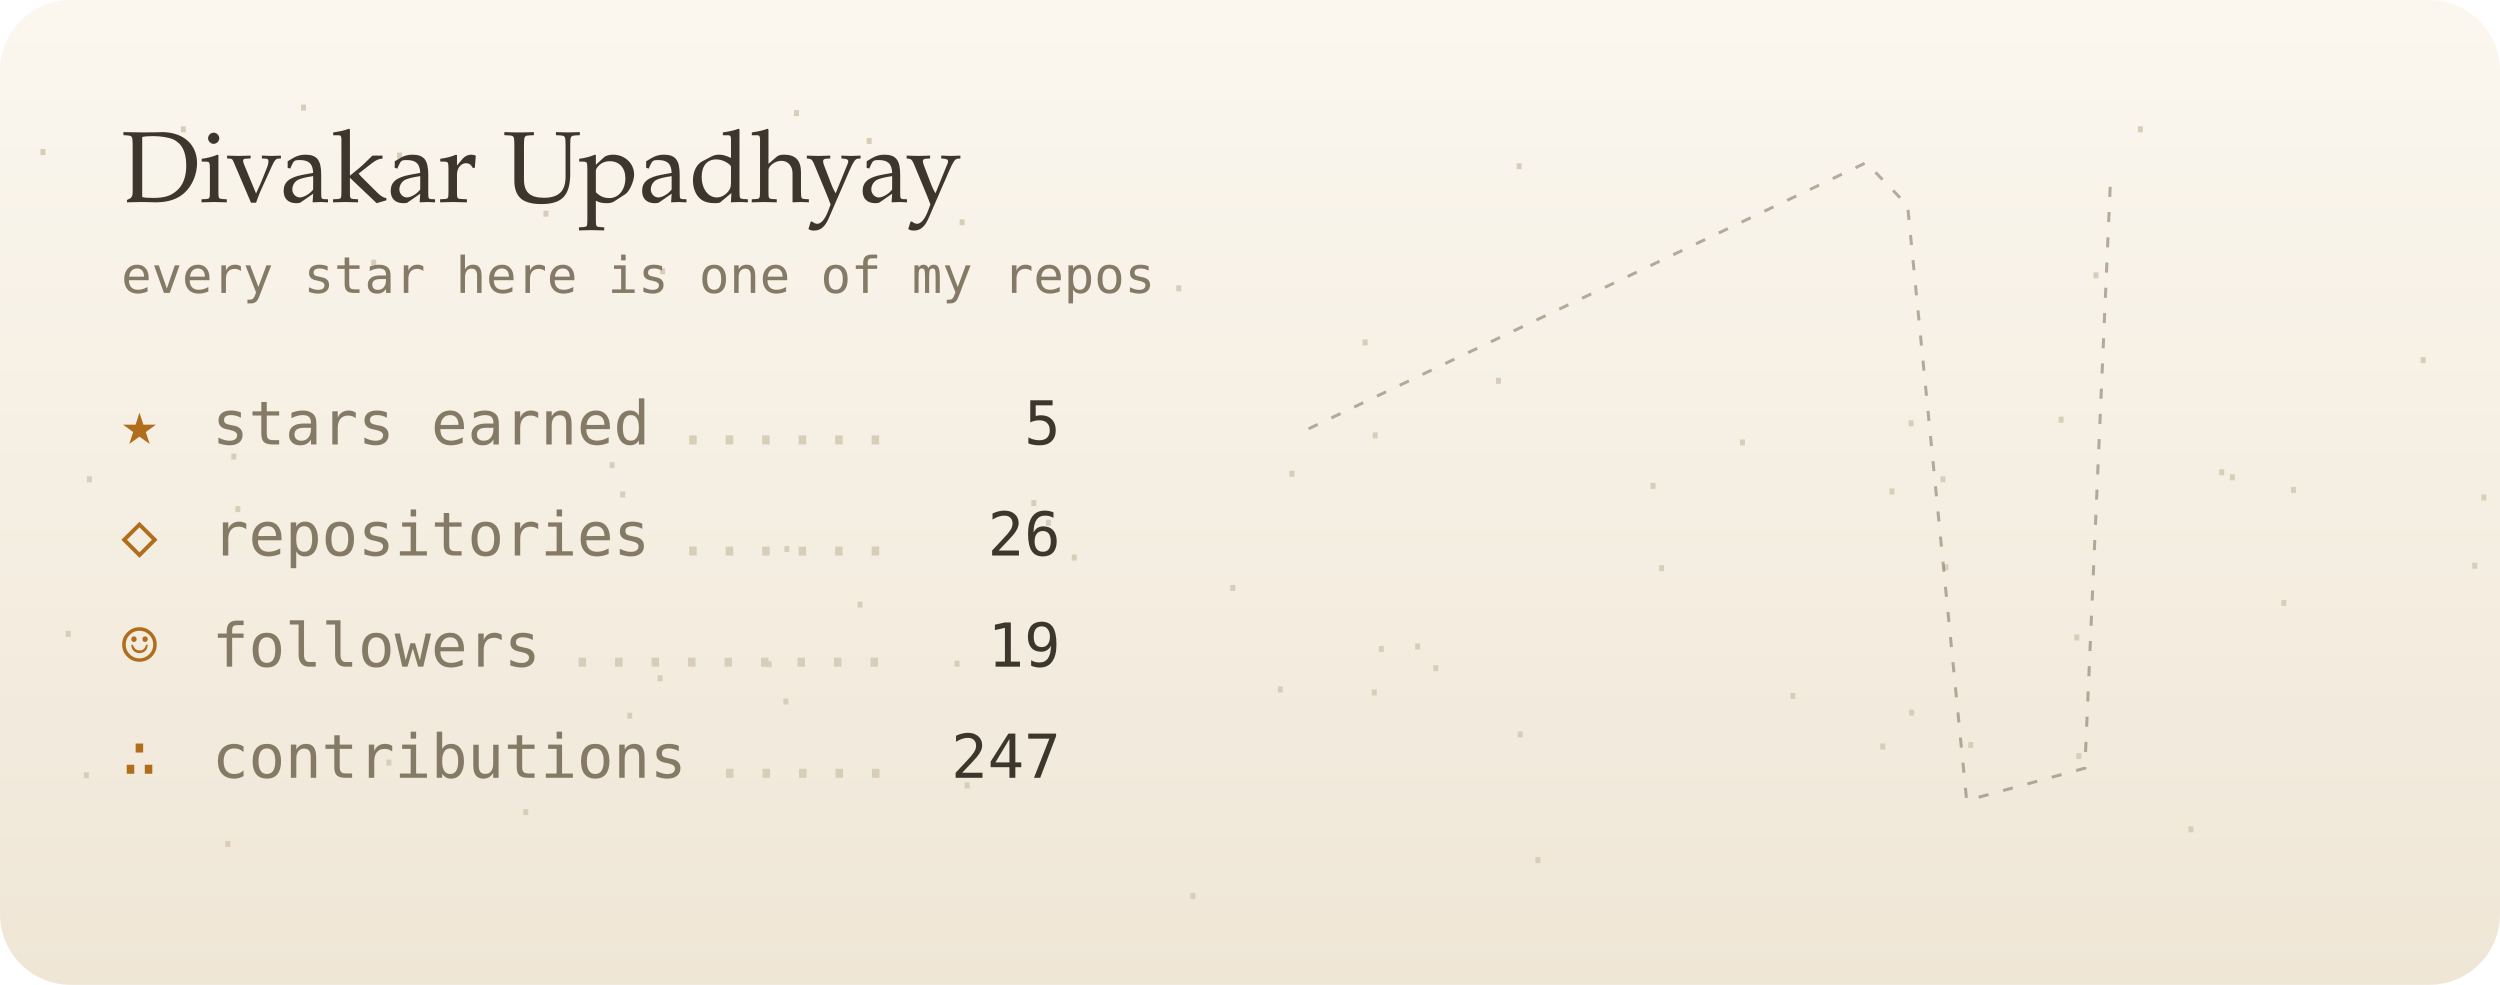
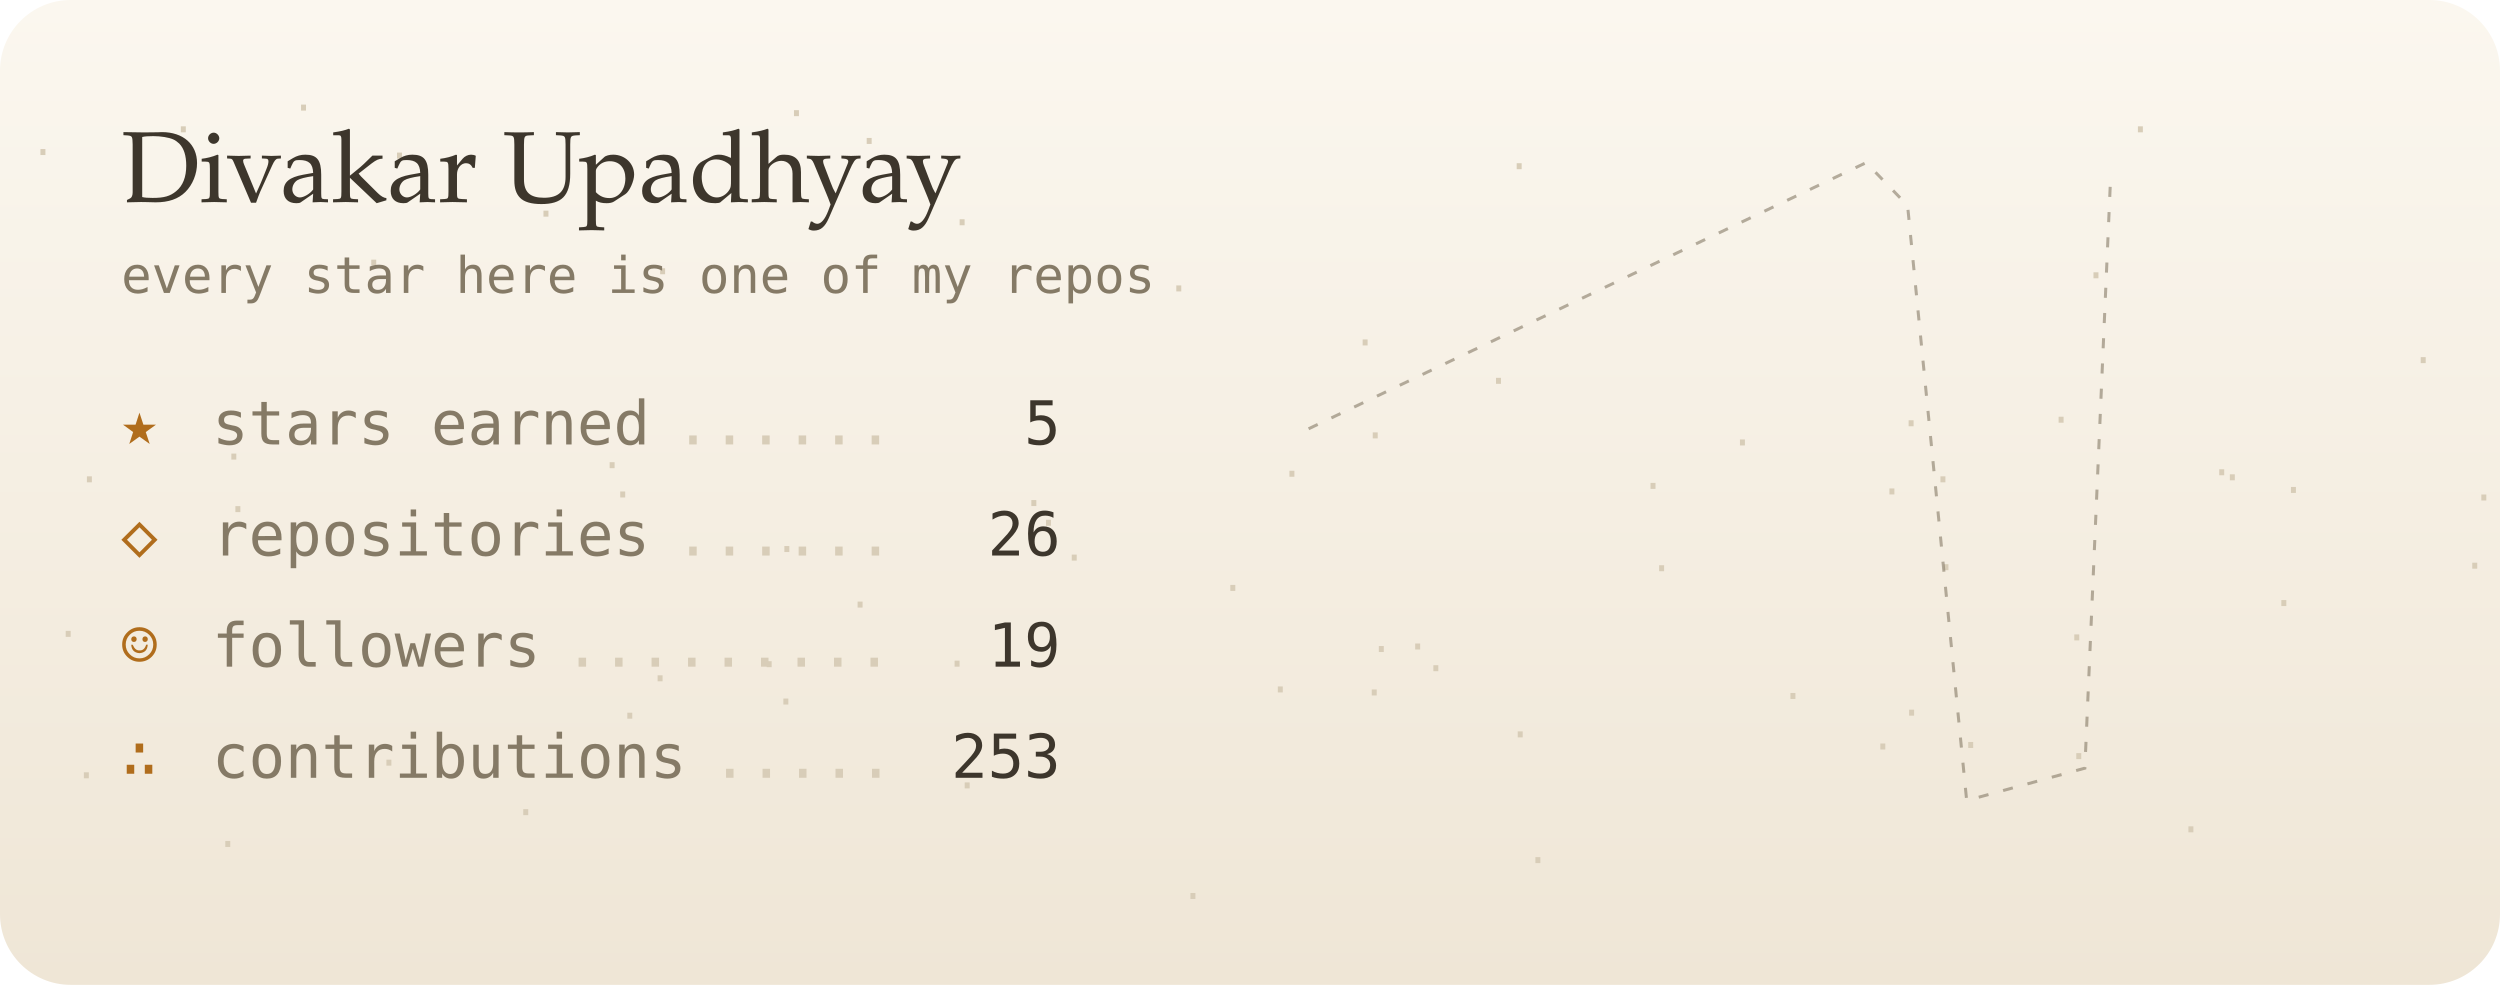
<svg xmlns="http://www.w3.org/2000/svg" viewBox="0 0 495 195" width="495" height="195" role="img" aria-label="Divakar Upadhyay's GitHub night sky">
  <defs>
    <linearGradient id="bg" x1="0" y1="0" x2="0" y2="1">
      <stop offset="0" stop-color="#fbf7ef" />
      <stop offset="1" stop-color="#efe6d6" />
    </linearGradient>
    <filter id="soft" x="-200%" y="-200%" width="500%" height="500%">
      <feGaussianBlur stdDeviation="1.4" result="b" />
      <feMerge>
        <feMergeNode in="b" />
        <feMergeNode in="SourceGraphic" />
      </feMerge>
    </filter>
    <filter id="blur" x="-50%" y="-50%" width="200%" height="200%">
      <feGaussianBlur stdDeviation="8" />
    </filter>
    <linearGradient id="glint" x1="0" x2="1">
      <stop offset="0" stop-color="#fff" stop-opacity="0" />
      <stop offset=".5" stop-color="#fff" stop-opacity=".55" />
      <stop offset="1" stop-color="#fff" stop-opacity="0" />
    </linearGradient>
  </defs>
  <style>
  text { font-family: "JetBrains Mono","SF Mono",Menlo,Consolas,"DejaVu Sans Mono",monospace; }
  .serif { font-family: "Iowan Old Style",Palatino,Georgia,serif; }
  
  .tw { animation: tw 4s ease-in-out infinite; }
  @keyframes tw { 0%,100% { opacity: 1; } 50% { opacity: .25; } }
  .shoot { animation: shoot 9s linear infinite; opacity: 0; }
  @keyframes shoot { 0%,88% { transform: translate(260px,20px); opacity: 0; } 90% { opacity: 1; } 100% { transform: translate(480px,90px); opacity: 0; } }

  @media (prefers-reduced-motion: reduce) { * { animation: none !important; } }
</style>
  <rect width="495" height="195" rx="14" fill="url(#bg)" />
  <text x="202.3" y="100.2" fill="#d8cdb8" font-size="8">.</text>
  <text x="267.9" y="68.4" fill="#d8cdb8" font-size="8">.</text>
  <text x="298.6" y="146" fill="#d8cdb8" font-size="8">.</text>
  <text x="278.3" y="128.6" fill="#d8cdb8" font-size="8">.</text>
  <text x="352.6" y="138.4" fill="#d8cdb8" font-size="8">.</text>
  <text x="71.6" y="52.6" fill="#d8cdb8" font-size="8">.</text>
  <text x="76.7" y="31.4" fill="#d8cdb8" font-size="8">.</text>
  <text x="101.7" y="161.4" fill="#d8cdb8" font-size="8">.</text>
  <text x="421.4" y="26.2" fill="#d8cdb8" font-size="8">.</text>
  <text x="487.6" y="112.6" fill="#d8cdb8" font-size="8">.</text>
  <text x="14.7" y="154.1" fill="#d8cdb8" font-size="8">.</text>
  <text x="412.6" y="55.1" fill="#d8cdb8" font-size="8">.</text>
  <text x="128.3" y="134.9" fill="#d8cdb8" font-size="8">.</text>
  <text x="42.7" y="167.7" fill="#d8cdb8" font-size="8">.</text>
  <text x="251.1" y="137.1" fill="#d8cdb8" font-size="8">.</text>
  <text x="128.8" y="54.3" fill="#d8cdb8" font-size="8">.</text>
  <text x="155.3" y="23" fill="#d8cdb8" font-size="8">.</text>
  <text x="382.3" y="95.5" fill="#d8cdb8" font-size="8">.</text>
  <text x="153.4" y="109.3" fill="#d8cdb8" font-size="8">.</text>
  <text x="451.7" y="97.6" fill="#d8cdb8" font-size="8">.</text>
  <text x="489.4" y="99.1" fill="#d8cdb8" font-size="8">.</text>
  <text x="44.7" y="101.4" fill="#d8cdb8" font-size="8">.</text>
  <text x="241.7" y="117" fill="#d8cdb8" font-size="8">.</text>
  <text x="324.9" y="96.8" fill="#d8cdb8" font-size="8">.</text>
  <text x="231" y="57.7" fill="#d8cdb8" font-size="8">.</text>
  <text x="376" y="84.4" fill="#d8cdb8" font-size="8">.</text>
  <text x="376.1" y="141.7" fill="#d8cdb8" font-size="8">.</text>
  <text x="387.8" y="148.1" fill="#d8cdb8" font-size="8">.</text>
  <text x="281.9" y="132.9" fill="#d8cdb8" font-size="8">.</text>
  <text x="253.4" y="94.4" fill="#d8cdb8" font-size="8">.</text>
  <text x="370.4" y="148.4" fill="#d8cdb8" font-size="8">.</text>
  <text x="233.8" y="178" fill="#d8cdb8" font-size="8">.</text>
  <text x="408.8" y="126.8" fill="#d8cdb8" font-size="8">.</text>
  <text x="449.8" y="120" fill="#d8cdb8" font-size="8">.</text>
  <text x="409.2" y="150.3" fill="#d8cdb8" font-size="8">.</text>
  <text x="105.7" y="42.9" fill="#d8cdb8" font-size="8">.</text>
  <text x="6.1" y="30.7" fill="#d8cdb8" font-size="8">.</text>
  <text x="149.9" y="132.1" fill="#d8cdb8" font-size="8">.</text>
  <text x="167.9" y="120.3" fill="#d8cdb8" font-size="8">.</text>
  <text x="33.9" y="26.2" fill="#d8cdb8" font-size="8">.</text>
  <text x="11.1" y="126.1" fill="#d8cdb8" font-size="8">.</text>
  <text x="118.8" y="92.7" fill="#d8cdb8" font-size="8">.</text>
  <text x="439.6" y="95.1" fill="#d8cdb8" font-size="8">.</text>
  <text x="120.9" y="98.5" fill="#d8cdb8" font-size="8">.</text>
  <text x="298.4" y="33.5" fill="#d8cdb8" font-size="8">.</text>
  <text x="437.5" y="94.1" fill="#d8cdb8" font-size="8">.</text>
  <text x="74.6" y="151.6" fill="#d8cdb8" font-size="8">.</text>
  <text x="189.1" y="156.1" fill="#d8cdb8" font-size="8">.</text>
  <text x="153.2" y="139.5" fill="#d8cdb8" font-size="8">.</text>
  <text x="43.9" y="91" fill="#d8cdb8" font-size="8">.</text>
  <text x="372.2" y="97.9" fill="#d8cdb8" font-size="8">.</text>
  <text x="15.3" y="95.5" fill="#d8cdb8" font-size="8">.</text>
  <text x="342.6" y="88.2" fill="#d8cdb8" font-size="8">.</text>
  <text x="169.7" y="28.5" fill="#d8cdb8" font-size="8">.</text>
  <text x="269.7" y="137.7" fill="#d8cdb8" font-size="8">.</text>
  <text x="57.7" y="21.9" fill="#d8cdb8" font-size="8">.</text>
  <text x="477.4" y="71.9" fill="#d8cdb8" font-size="8">.</text>
  <text x="269.9" y="86.8" fill="#d8cdb8" font-size="8">.</text>
  <text x="210.3" y="111" fill="#d8cdb8" font-size="8">.</text>
  <text x="382.9" y="112.9" fill="#d8cdb8" font-size="8">.</text>
  <text x="302.1" y="170.9" fill="#d8cdb8" font-size="8">.</text>
  <text x="271.1" y="129.1" fill="#d8cdb8" font-size="8">.</text>
  <text x="188.1" y="44.6" fill="#d8cdb8" font-size="8">.</text>
  <text x="187.1" y="132" fill="#d8cdb8" font-size="8">.</text>
  <text x="326.6" y="113.1" fill="#d8cdb8" font-size="8">.</text>
  <text x="205.2" y="104.1" fill="#d8cdb8" font-size="8">.</text>
  <text x="431.4" y="164.8" fill="#d8cdb8" font-size="8">.</text>
  <text x="405.7" y="83.7" fill="#d8cdb8" font-size="8">.</text>
  <text x="122.3" y="142.3" fill="#d8cdb8" font-size="8">.</text>
  <text x="294.3" y="76" fill="#d8cdb8" font-size="8">.</text>
  <polyline points="259.1,84.9 369.5,32.2 377.7,40.7 389.4,158.5 412.8,152.1 417.9,35.1" fill="none" stroke="#857a66" stroke-width="0.6" stroke-dasharray="2 3" opacity=".6" />
  <text class="tw" x="369.5" y="35.2" font-size="20" fill="#5b4a8a" text-anchor="middle" style="animation-delay:-5.1s;animation-duration:4.3s" filter="url(#soft)" />
  <text class="tw" x="377.7" y="43.7" font-size="12" fill="#5b4a8a" text-anchor="middle" style="animation-delay:-1.1s;animation-duration:6.9s" filter="url(#soft)" />
  <text class="tw" x="389.4" y="161.5" font-size="12" fill="#5b4a8a" text-anchor="middle" style="animation-delay:-3.5s;animation-duration:6.5s" filter="url(#soft)" />
  <text class="tw" x="259.1" y="87.9" font-size="8" fill="#5b4a8a" text-anchor="middle" style="animation-delay:-4.1s;animation-duration:6.9s" />
  <text class="tw" x="412.8" y="155.1" font-size="8" fill="#5b4a8a" text-anchor="middle" style="animation-delay:-5.6s;animation-duration:6.2s" />
  <text class="tw" x="417.9" y="38.1" font-size="8" fill="#5b4a8a" text-anchor="middle" style="animation-delay:-5.3s;animation-duration:5.8s" />
  <text class="tw" x="320.7" y="45.7" font-size="8" fill="#5b4a8a" text-anchor="middle" style="animation-delay:-4.2s;animation-duration:4.4s" />
  <text class="tw" x="306.7" y="156.7" font-size="8" fill="#5b4a8a" text-anchor="middle" style="animation-delay:-0.3s;animation-duration:5.9s" />
  <text class="tw" x="281.1" y="47.9" font-size="8" fill="#5b4a8a" text-anchor="middle" style="animation-delay:-3.8s;animation-duration:3.9s" />
  <text class="tw" x="326.4" y="143.6" font-size="8" fill="#5b4a8a" text-anchor="middle" style="animation-delay:-0.9s;animation-duration:5s" />
  <text class="tw" x="265.7" y="86.3" font-size="8" fill="#5b4a8a" text-anchor="middle" style="animation-delay:-5.5s;animation-duration:4.9s" />
  <text class="tw" x="432.4" y="31.7" font-size="8" fill="#5b4a8a" text-anchor="middle" style="animation-delay:-4.3s;animation-duration:3.2s" />
  <text class="tw" x="305.5" y="50.3" font-size="8" fill="#5b4a8a" text-anchor="middle" style="animation-delay:-5.2s;animation-duration:3.6s" />
  <text class="tw" x="343.9" y="128.5" font-size="8" fill="#5b4a8a" text-anchor="middle" style="animation-delay:-5.5s;animation-duration:3.3s" />
  <text class="tw" x="298.3" y="154" font-size="8" fill="#5b4a8a" text-anchor="middle" style="animation-delay:-5.7s;animation-duration:5.5s" />
  <text class="tw" x="278.4" y="90.5" font-size="8" fill="#5b4a8a" text-anchor="middle" style="animation-delay:-3.9s;animation-duration:3.1s" />
  <text class="tw" x="276" y="48.5" font-size="8" fill="#5b4a8a" text-anchor="middle" style="animation-delay:-2.4s;animation-duration:6.9s" />
  <text class="tw" x="309.4" y="73.7" font-size="8" fill="#5b4a8a" text-anchor="middle" style="animation-delay:-0.8s;animation-duration:3.4s" />
  <text class="tw" x="400.6" y="106.1" font-size="8" fill="#5b4a8a" text-anchor="middle" style="animation-delay:-3s;animation-duration:6.1s" />
  <text class="tw" x="308.7" y="81.2" font-size="8" fill="#5b4a8a" text-anchor="middle" style="animation-delay:-4.8s;animation-duration:6.4s" />
  <text class="tw" x="409.2" y="41.5" font-size="8" fill="#5b4a8a" text-anchor="middle" style="animation-delay:-5.1s;animation-duration:6.6s" />
  <text class="tw" x="269.2" y="51.4" font-size="8" fill="#5b4a8a" text-anchor="middle" style="animation-delay:-4.4s;animation-duration:5.3s" />
  <text class="tw" x="430.6" y="86.5" font-size="8" fill="#5b4a8a" text-anchor="middle" style="animation-delay:-3.6s;animation-duration:6.3s" />
  <text class="tw" x="446.6" y="138.3" font-size="8" fill="#5b4a8a" text-anchor="middle" style="animation-delay:-3.9s;animation-duration:6.2s" />
  <text class="tw" x="431" y="121" font-size="8" fill="#5b4a8a" text-anchor="middle" style="animation-delay:-4.7s;animation-duration:6.9s" />
  <g class="shoot">
    <line x1="0" y1="0" x2="34" y2="10" stroke="#5b4a8a" stroke-width="1.2" stroke-linecap="round" opacity=".8" />
  </g>
  <text x="24" y="40" class="serif" font-size="20" fill="#3d362c">Divakar Upadhyay</text>
  <text x="24" y="58" font-size="10" fill="#857a66">every star here is one of my repos</text>
  <text x="24" y="88" font-size="12" fill="#b06d1c">★</text>
  <text x="42" y="88" font-size="12" fill="#857a66">stars earned</text>
  <text x="210" y="88" font-size="12" fill="#3d362c" text-anchor="end">5</text>
  <text x="133.6" y="88" font-size="12" fill="#d8cdb8">......</text>
  <text x="24" y="110" font-size="12" fill="#b06d1c">◇</text>
  <text x="42" y="110" font-size="12" fill="#857a66">repositories</text>
  <text x="210" y="110" font-size="12" fill="#3d362c" text-anchor="end">26</text>
  <text x="133.6" y="110" font-size="12" fill="#d8cdb8">......</text>
  <text x="24" y="132" font-size="12" fill="#b06d1c">☺</text>
  <text x="42" y="132" font-size="12" fill="#857a66">followers</text>
  <text x="210" y="132" font-size="12" fill="#3d362c" text-anchor="end">19</text>
  <text x="111.7" y="132" font-size="12" fill="#d8cdb8">.........</text>
  <text x="24" y="154" font-size="12" fill="#b06d1c">∴</text>
  <text x="42" y="154" font-size="12" fill="#857a66">contributions</text>
-   <text x="210" y="154" font-size="12" fill="#3d362c" text-anchor="end">247</text>
+   <text x="210" y="154" font-size="12" fill="#3d362c" text-anchor="end">253</text>
  <text x="140.9" y="154" font-size="12" fill="#d8cdb8">.....</text>
</svg>
